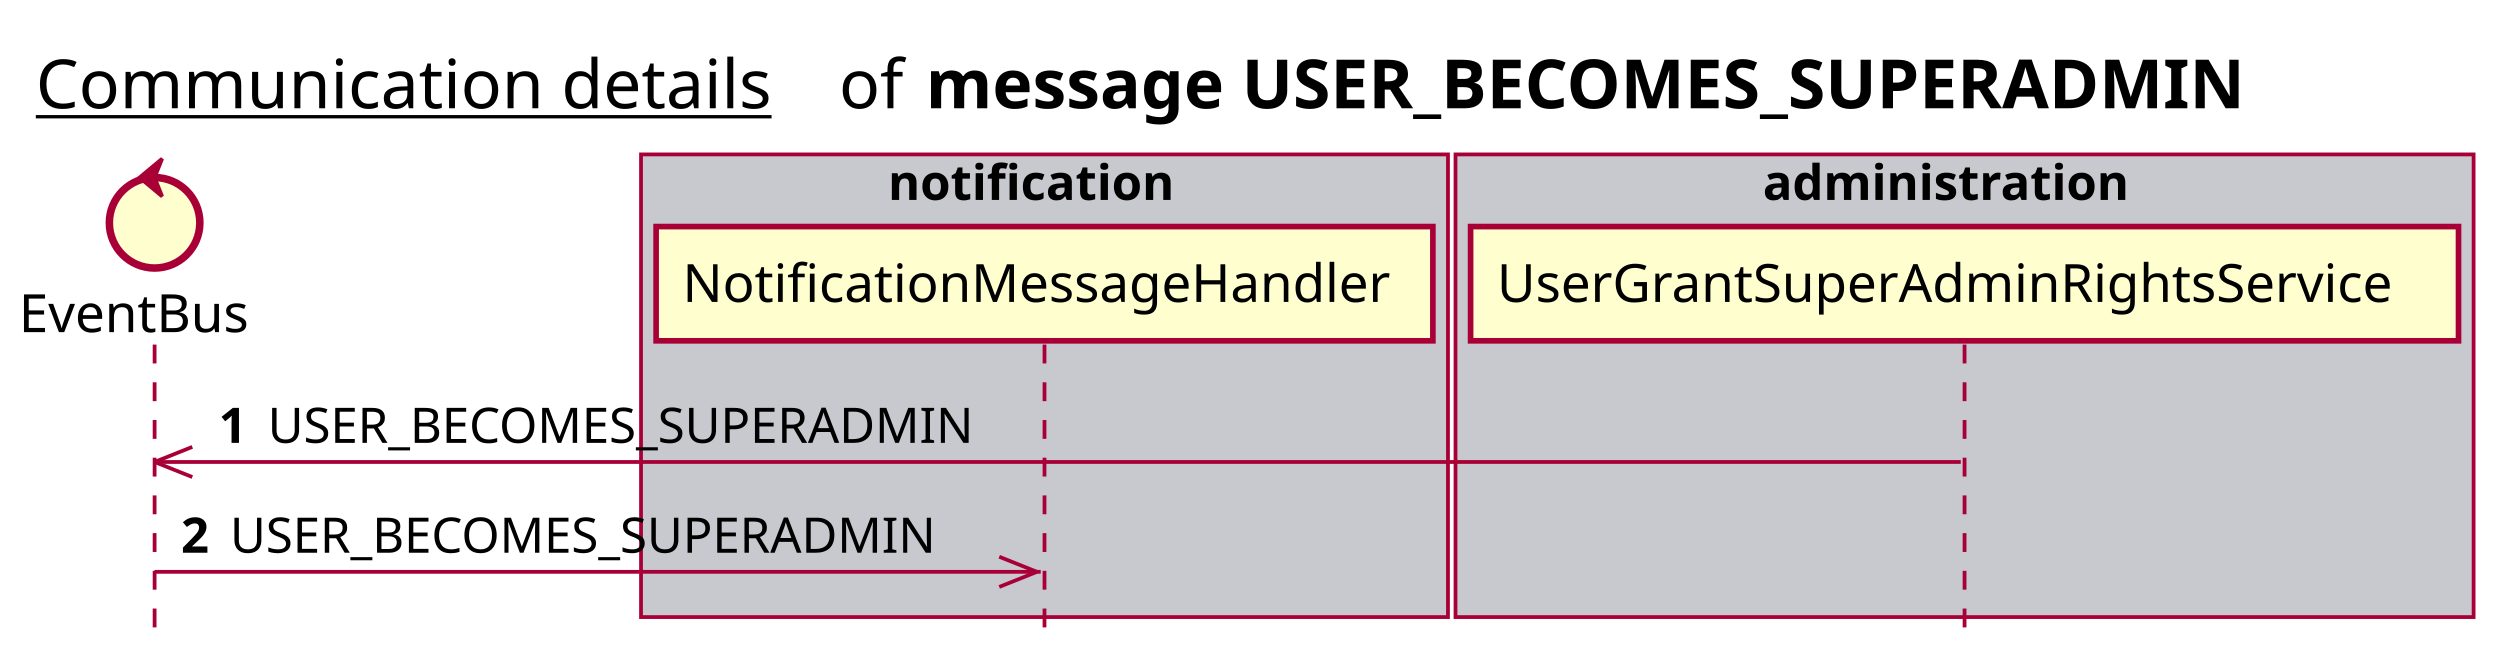
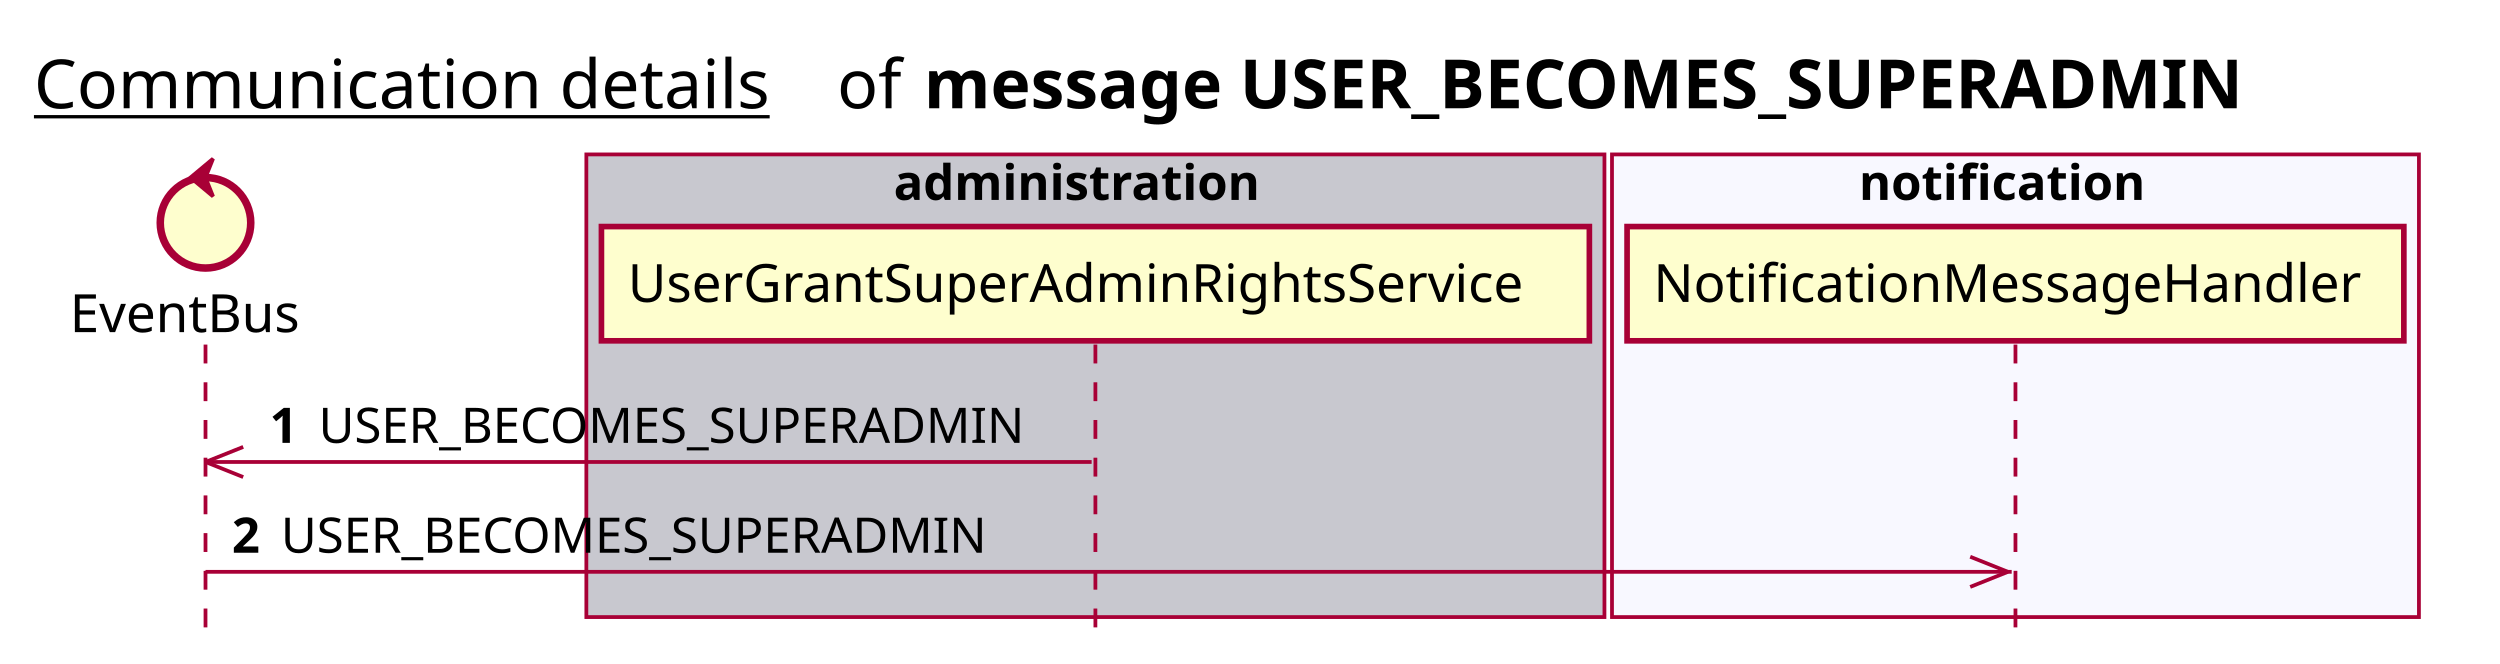
<svg xmlns="http://www.w3.org/2000/svg" contentScriptType="application/ecmascript" contentStyleType="text/css" height="176px" preserveAspectRatio="none" style="width:663px;height:176px;background:#FFFFFF;" version="1.1" viewBox="0 0 663 176" width="663px" zoomAndPan="magnify">
  <defs />
  <g>
-     <text fill="#000000" font-family="sans-serif" font-size="18" lengthAdjust="spacing" text-decoration="underline" textLength="201" x="9.5" y="28.708">Communication details</text>
-     <text fill="#000000" font-family="sans-serif" font-size="18" lengthAdjust="spacing" textLength="17" x="222.5" y="28.708">of</text>
-     <text fill="#000000" font-family="sans-serif" font-size="18" font-weight="bold" lengthAdjust="spacing" textLength="402" x="245.5" y="28.708">message USER_BECOMES_SUPERADMIN</text>
-     <rect fill="#C8C8CF" height="122.695" style="stroke:#A80036;stroke-width:1.0;" width="214" x="170" y="40.953" />
-     <text fill="#000000" font-family="sans-serif" font-size="13" font-weight="bold" lengthAdjust="spacing" textLength="83" x="235.5" y="53.02">notification</text>
-     <rect fill="#C8C8CF" height="122.695" style="stroke:#A80036;stroke-width:1.0;" width="270" x="386" y="40.953" />
-     <text fill="#000000" font-family="sans-serif" font-size="13" font-weight="bold" lengthAdjust="spacing" textLength="107" x="467.5" y="53.02">administration</text>
-     <line style="stroke:#A80036;stroke-width:1.0;stroke-dasharray:5.0,5.0;" x1="41" x2="41" y1="91.383" y2="169.648" />
-     <line style="stroke:#A80036;stroke-width:1.0;stroke-dasharray:5.0,5.0;" x1="277" x2="277" y1="91.383" y2="169.648" />
-     <line style="stroke:#A80036;stroke-width:1.0;stroke-dasharray:5.0,5.0;" x1="521" x2="521" y1="91.383" y2="169.648" />
-     <text fill="#000000" font-family="sans-serif" font-size="14" lengthAdjust="spacing" textLength="66" x="5" y="88.081">EventBus</text>
-     <ellipse cx="41" cy="59.086" fill="#FEFECE" rx="12" ry="12" style="stroke:#A80036;stroke-width:2.0;" />
-     <polygon fill="#A80036" points="37,47.086,43,42.086,41,47.086,43,52.086,37,47.086" style="stroke:#A80036;stroke-width:1.0;" />
-     <rect fill="#FEFECE" height="30.297" style="stroke:#A80036;stroke-width:1.5;" width="206" x="174" y="60.086" />
-     <text fill="#000000" font-family="sans-serif" font-size="14" lengthAdjust="spacing" textLength="192" x="181" y="80.081">NotificationMessageHandler</text>
-     <rect fill="#FEFECE" height="30.297" style="stroke:#A80036;stroke-width:1.5;" width="262" x="390" y="60.086" />
-     <text fill="#000000" font-family="sans-serif" font-size="14" lengthAdjust="spacing" textLength="248" x="397" y="80.081">UserGrantSuperAdminRightsService</text>
-     <line style="stroke:#A80036;stroke-width:1.0;" x1="41" x2="51" y1="122.516" y2="118.516" />
-     <line style="stroke:#A80036;stroke-width:1.0;" x1="41" x2="51" y1="122.516" y2="126.516" />
-     <line style="stroke:#A80036;stroke-width:1.0;" x1="41" x2="520" y1="122.516" y2="122.516" />
-     <text fill="#000000" font-family="sans-serif" font-size="13" font-weight="bold" lengthAdjust="spacing" textLength="9" x="58" y="117.45">1</text>
-     <text fill="#000000" font-family="sans-serif" font-size="13" lengthAdjust="spacing" textLength="199" x="71" y="117.45">USER_BECOMES_SUPERADMIN</text>
-     <line style="stroke:#A80036;stroke-width:1.0;" x1="275" x2="265" y1="151.648" y2="147.648" />
-     <line style="stroke:#A80036;stroke-width:1.0;" x1="275" x2="265" y1="151.648" y2="155.648" />
-     <line style="stroke:#A80036;stroke-width:1.0;" x1="41" x2="276" y1="151.648" y2="151.648" />
-     <text fill="#000000" font-family="sans-serif" font-size="13" font-weight="bold" lengthAdjust="spacing" textLength="9" x="48" y="146.583">2</text>
-     <text fill="#000000" font-family="sans-serif" font-size="13" lengthAdjust="spacing" textLength="199" x="61" y="146.583">USER_BECOMES_SUPERADMIN</text>
+     <text fill="#000000" font-family="sans-serif" font-size="18" lengthAdjust="spacing" text-decoration="underline" textLength="201" x="9" y="28.708">Communication details</text>
+     <text fill="#000000" font-family="sans-serif" font-size="18" lengthAdjust="spacing" textLength="17" x="222" y="28.708">of</text>
+     <text fill="#000000" font-family="sans-serif" font-size="18" font-weight="bold" lengthAdjust="spacing" textLength="402" x="245" y="28.708">message USER_BECOMES_SUPERADMIN</text>
+     <rect fill="#C8C8CF" height="122.695" style="stroke:#A80036;stroke-width:1.0;" width="270" x="155.5" y="40.953" />
+     <text fill="#000000" font-family="sans-serif" font-size="13" font-weight="bold" lengthAdjust="spacing" textLength="107" x="237" y="53.02">administration</text>
+     <rect fill="#F8F8FF" height="122.695" style="stroke:#A80036;stroke-width:1.0;" width="214" x="427.5" y="40.953" />
+     <text fill="#000000" font-family="sans-serif" font-size="13" font-weight="bold" lengthAdjust="spacing" textLength="83" x="493" y="53.02">notification</text>
+     <line style="stroke:#A80036;stroke-width:1.0;stroke-dasharray:5.0,5.0;" x1="54.5" x2="54.5" y1="91.383" y2="169.648" />
+     <line style="stroke:#A80036;stroke-width:1.0;stroke-dasharray:5.0,5.0;" x1="290.5" x2="290.5" y1="91.383" y2="169.648" />
+     <line style="stroke:#A80036;stroke-width:1.0;stroke-dasharray:5.0,5.0;" x1="534.5" x2="534.5" y1="91.383" y2="169.648" />
+     <text fill="#000000" font-family="sans-serif" font-size="14" lengthAdjust="spacing" textLength="66" x="18.5" y="88.081">EventBus</text>
+     <ellipse cx="54.5" cy="59.086" fill="#FEFECE" rx="12" ry="12" style="stroke:#A80036;stroke-width:2.0;" />
+     <polygon fill="#A80036" points="50.5,47.086,56.5,42.086,54.5,47.086,56.5,52.086,50.5,47.086" style="stroke:#A80036;stroke-width:1.0;" />
+     <rect fill="#FEFECE" height="30.297" style="stroke:#A80036;stroke-width:1.5;" width="262" x="159.5" y="60.086" />
+     <text fill="#000000" font-family="sans-serif" font-size="14" lengthAdjust="spacing" textLength="248" x="166.5" y="80.081">UserGrantSuperAdminRightsService</text>
+     <rect fill="#FEFECE" height="30.297" style="stroke:#A80036;stroke-width:1.5;" width="206" x="431.5" y="60.086" />
+     <text fill="#000000" font-family="sans-serif" font-size="14" lengthAdjust="spacing" textLength="192" x="438.5" y="80.081">NotificationMessageHandler</text>
+     <line style="stroke:#A80036;stroke-width:1.0;" x1="54.5" x2="64.5" y1="122.516" y2="118.516" />
+     <line style="stroke:#A80036;stroke-width:1.0;" x1="54.5" x2="64.5" y1="122.516" y2="126.516" />
+     <line style="stroke:#A80036;stroke-width:1.0;" x1="54.5" x2="289.5" y1="122.516" y2="122.516" />
+     <text fill="#000000" font-family="sans-serif" font-size="13" font-weight="bold" lengthAdjust="spacing" textLength="9" x="71.5" y="117.45">1</text>
+     <text fill="#000000" font-family="sans-serif" font-size="13" lengthAdjust="spacing" textLength="199" x="84.5" y="117.45">USER_BECOMES_SUPERADMIN</text>
+     <line style="stroke:#A80036;stroke-width:1.0;" x1="532.5" x2="522.5" y1="151.648" y2="147.648" />
+     <line style="stroke:#A80036;stroke-width:1.0;" x1="532.5" x2="522.5" y1="151.648" y2="155.648" />
+     <line style="stroke:#A80036;stroke-width:1.0;" x1="54.5" x2="533.5" y1="151.648" y2="151.648" />
+     <text fill="#000000" font-family="sans-serif" font-size="13" font-weight="bold" lengthAdjust="spacing" textLength="9" x="61.5" y="146.583">2</text>
+     <text fill="#000000" font-family="sans-serif" font-size="13" lengthAdjust="spacing" textLength="199" x="74.5" y="146.583">USER_BECOMES_SUPERADMIN</text>
  </g>
</svg>
